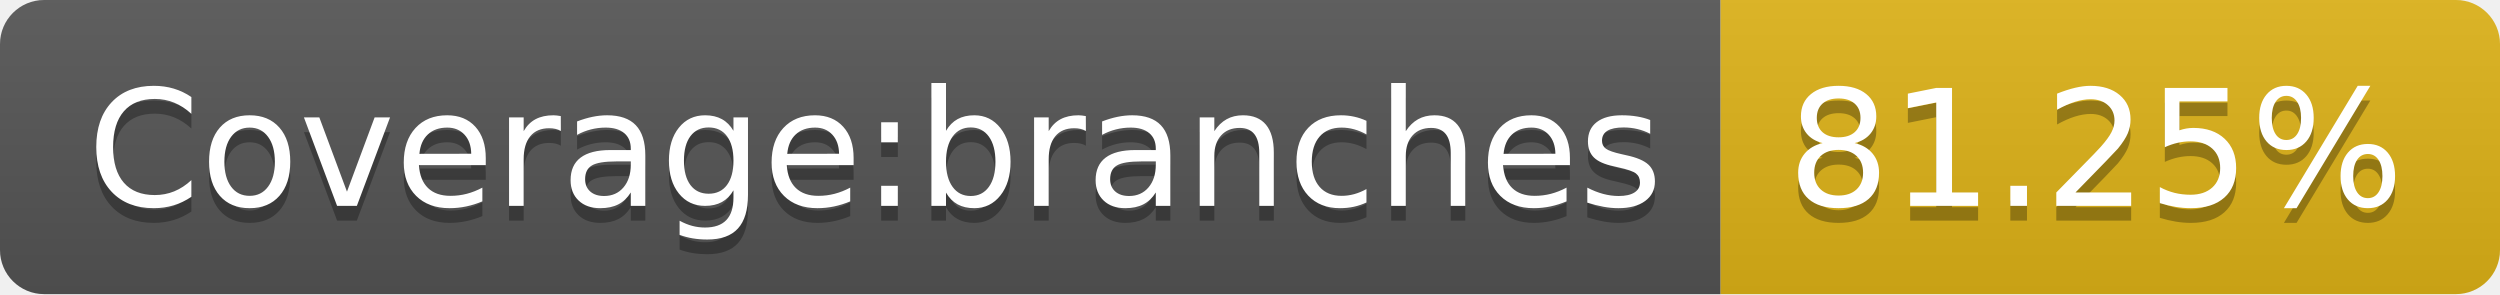
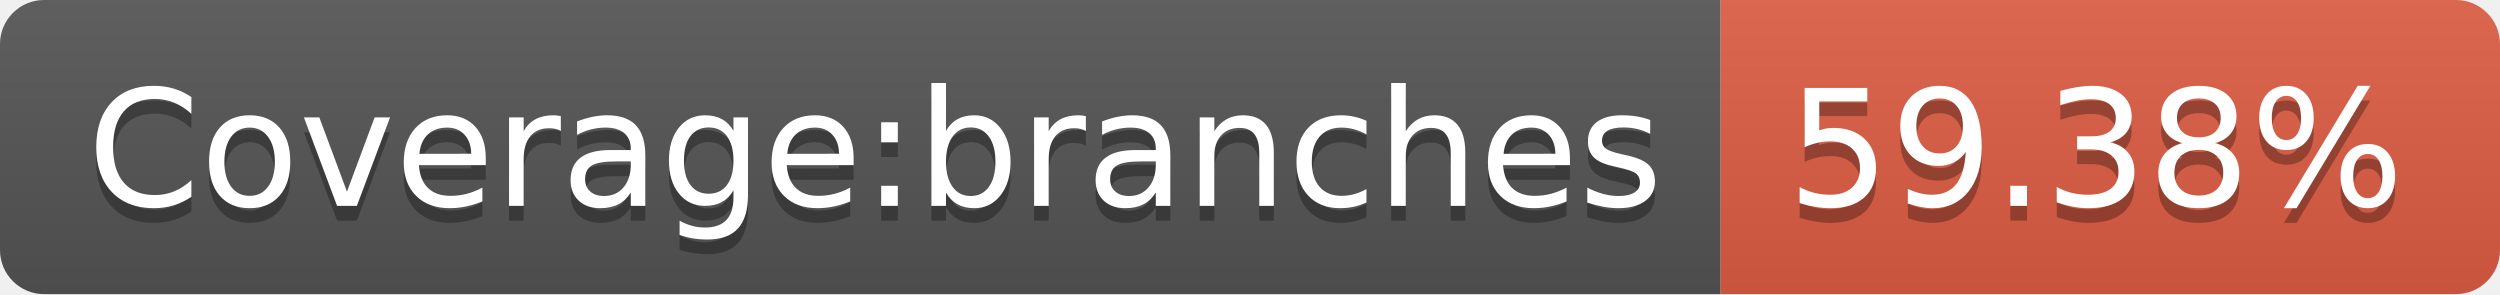
- <svg xmlns="http://www.w3.org/2000/svg" width="170" height="20" role="img" aria-label="Coverage:branches: 81.25%">
+ <svg xmlns="http://www.w3.org/2000/svg" width="170" height="20" role="img" aria-label="Coverage:branches: 59.38%">
  <linearGradient id="s" x2="0" y2="100%">
    <stop offset="0" stop-color="#bbb" stop-opacity=".1" />
    <stop offset="1" stop-opacity=".1" />
  </linearGradient>
  <clipPath id="r">
    <rect width="170" height="20" rx="3" fill="#fff" />
  </clipPath>
  <g clip-path="url(#r)">
    <rect width="117" height="20" fill="#555" />
-     <rect x="117" width="53" height="20" fill="#dfb317" />
+     <rect x="117" width="53" height="20" fill="#e05d44" />
    <rect width="170" height="20" fill="url(#s)" />
  </g>
  <g fill="#fff" text-anchor="middle" font-family="Verdana,Geneva,DejaVu Sans,sans-serif" text-rendering="geometricPrecision" font-size="110">
    <text aria-hidden="true" x="595" y="150" fill="#010101" fill-opacity=".3" transform="scale(.1)" textLength="1070">Coverage:branches</text>
    <text x="595" y="140" transform="scale(.1)" fill="#fff" textLength="1070">Coverage:branches</text>
-     <text aria-hidden="true" x="1425" y="150" fill="#010101" fill-opacity=".3" transform="scale(.1)" textLength="430">81.25%</text>
-     <text x="1425" y="140" transform="scale(.1)" fill="#fff" textLength="430">81.25%</text>
+     <text aria-hidden="true" x="1425" y="150" fill="#010101" fill-opacity=".3" transform="scale(.1)" textLength="430">59.38%</text>
+     <text x="1425" y="140" transform="scale(.1)" fill="#fff" textLength="430">59.38%</text>
  </g>
</svg>
